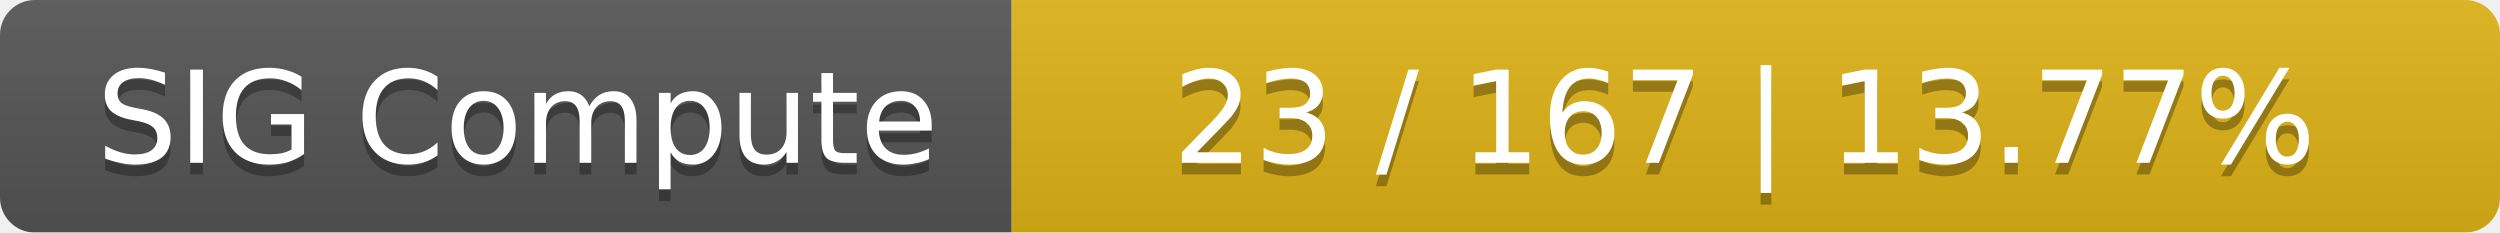
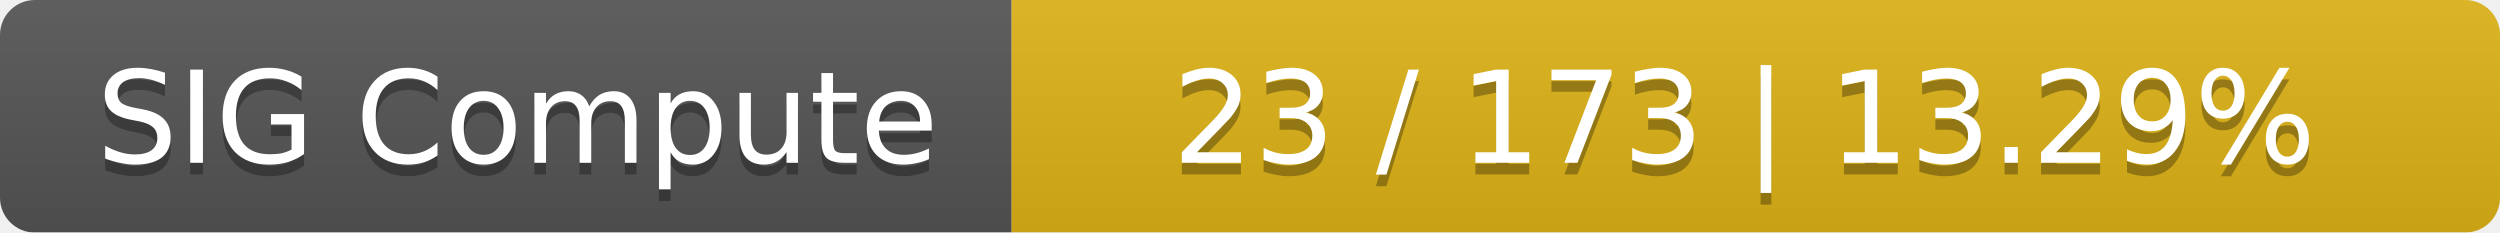
<svg xmlns="http://www.w3.org/2000/svg" width="215" height="20">
  <linearGradient id="smooth" x2="0" y2="100%">
    <stop offset="0" stop-color="#bbb" stop-opacity=".1" />
    <stop offset="1" stop-opacity=".1" />
  </linearGradient>
  <mask id="round">
    <rect width="215" height="20" rx="3" fill="#fff" />
  </mask>
  <g mask="url(#round)">
    <rect width="87" height="20" fill="#555" />
    <rect x="87" width="128" height="20" fill="#dfb317" />
    <rect width="215" height="20" fill="url(#smooth)" />
  </g>
  <g fill="#fff" text-anchor="middle" font-family="DejaVu Sans,Verdana,Geneva,sans-serif" font-size="11">
    <text x="44.5" y="15" fill="#010101" fill-opacity=".3">SIG Compute</text>
    <text x="44.5" y="14">SIG Compute</text>
-     <text x="150" y="15" fill="#010101" fill-opacity=".3">23 / 167    |    13.77%</text>
-     <text x="150" y="14">23 / 167    |    13.77%</text>
+     <text x="150" y="15" fill="#010101" fill-opacity=".3">23 / 173    |    13.29%</text>
+     <text x="150" y="14">23 / 173    |    13.29%</text>
  </g>
</svg>
